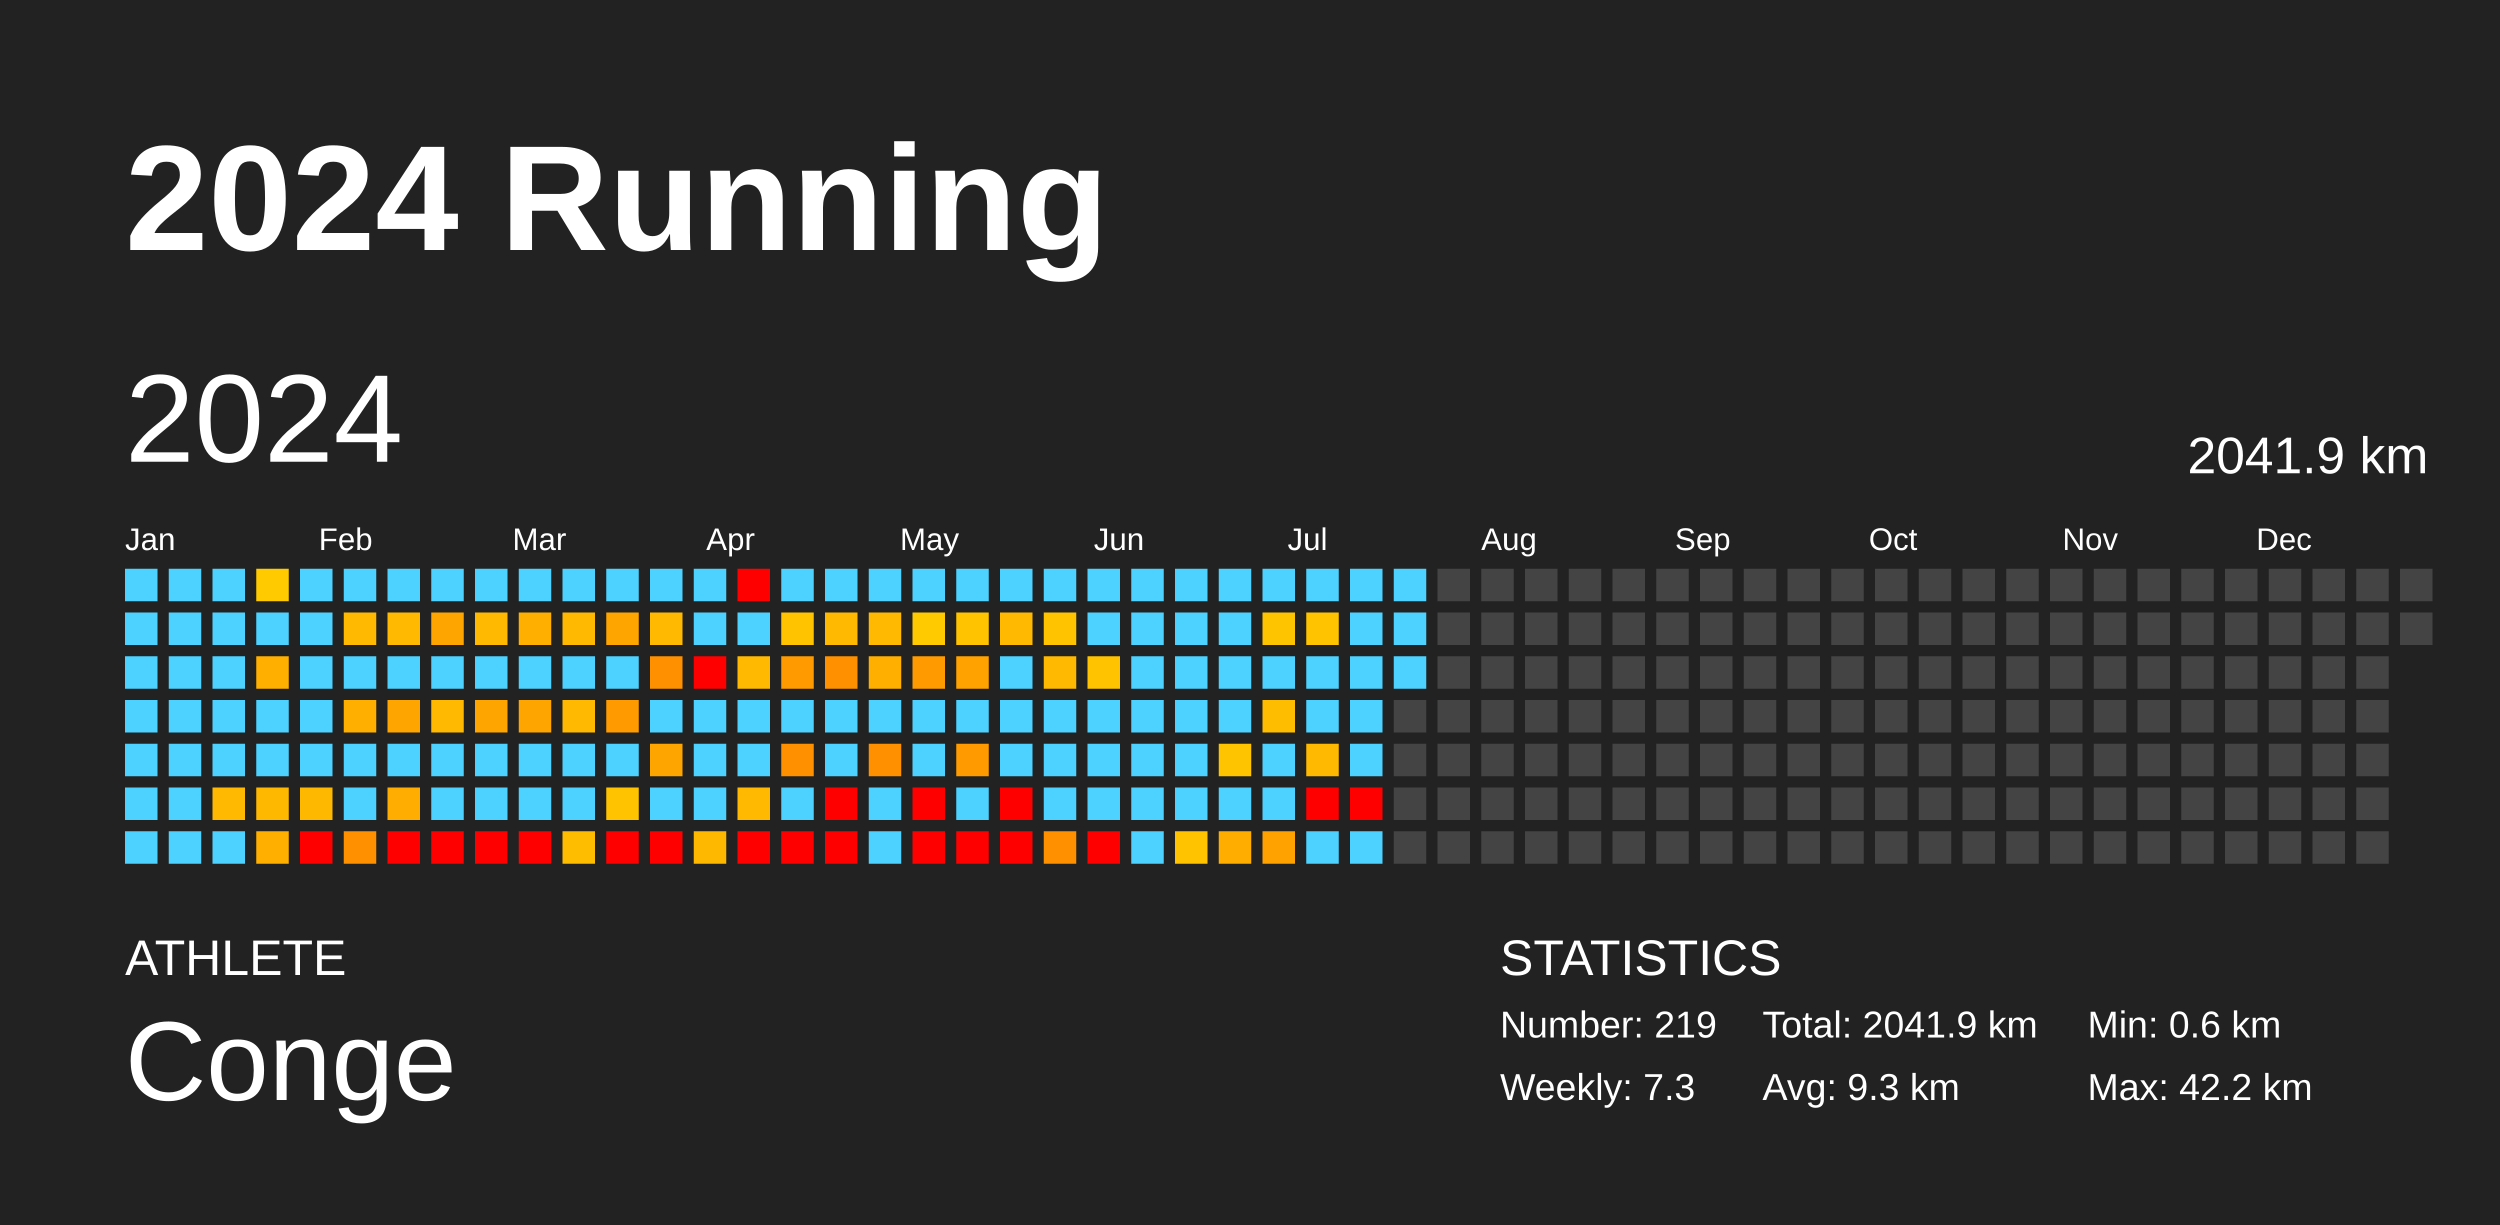
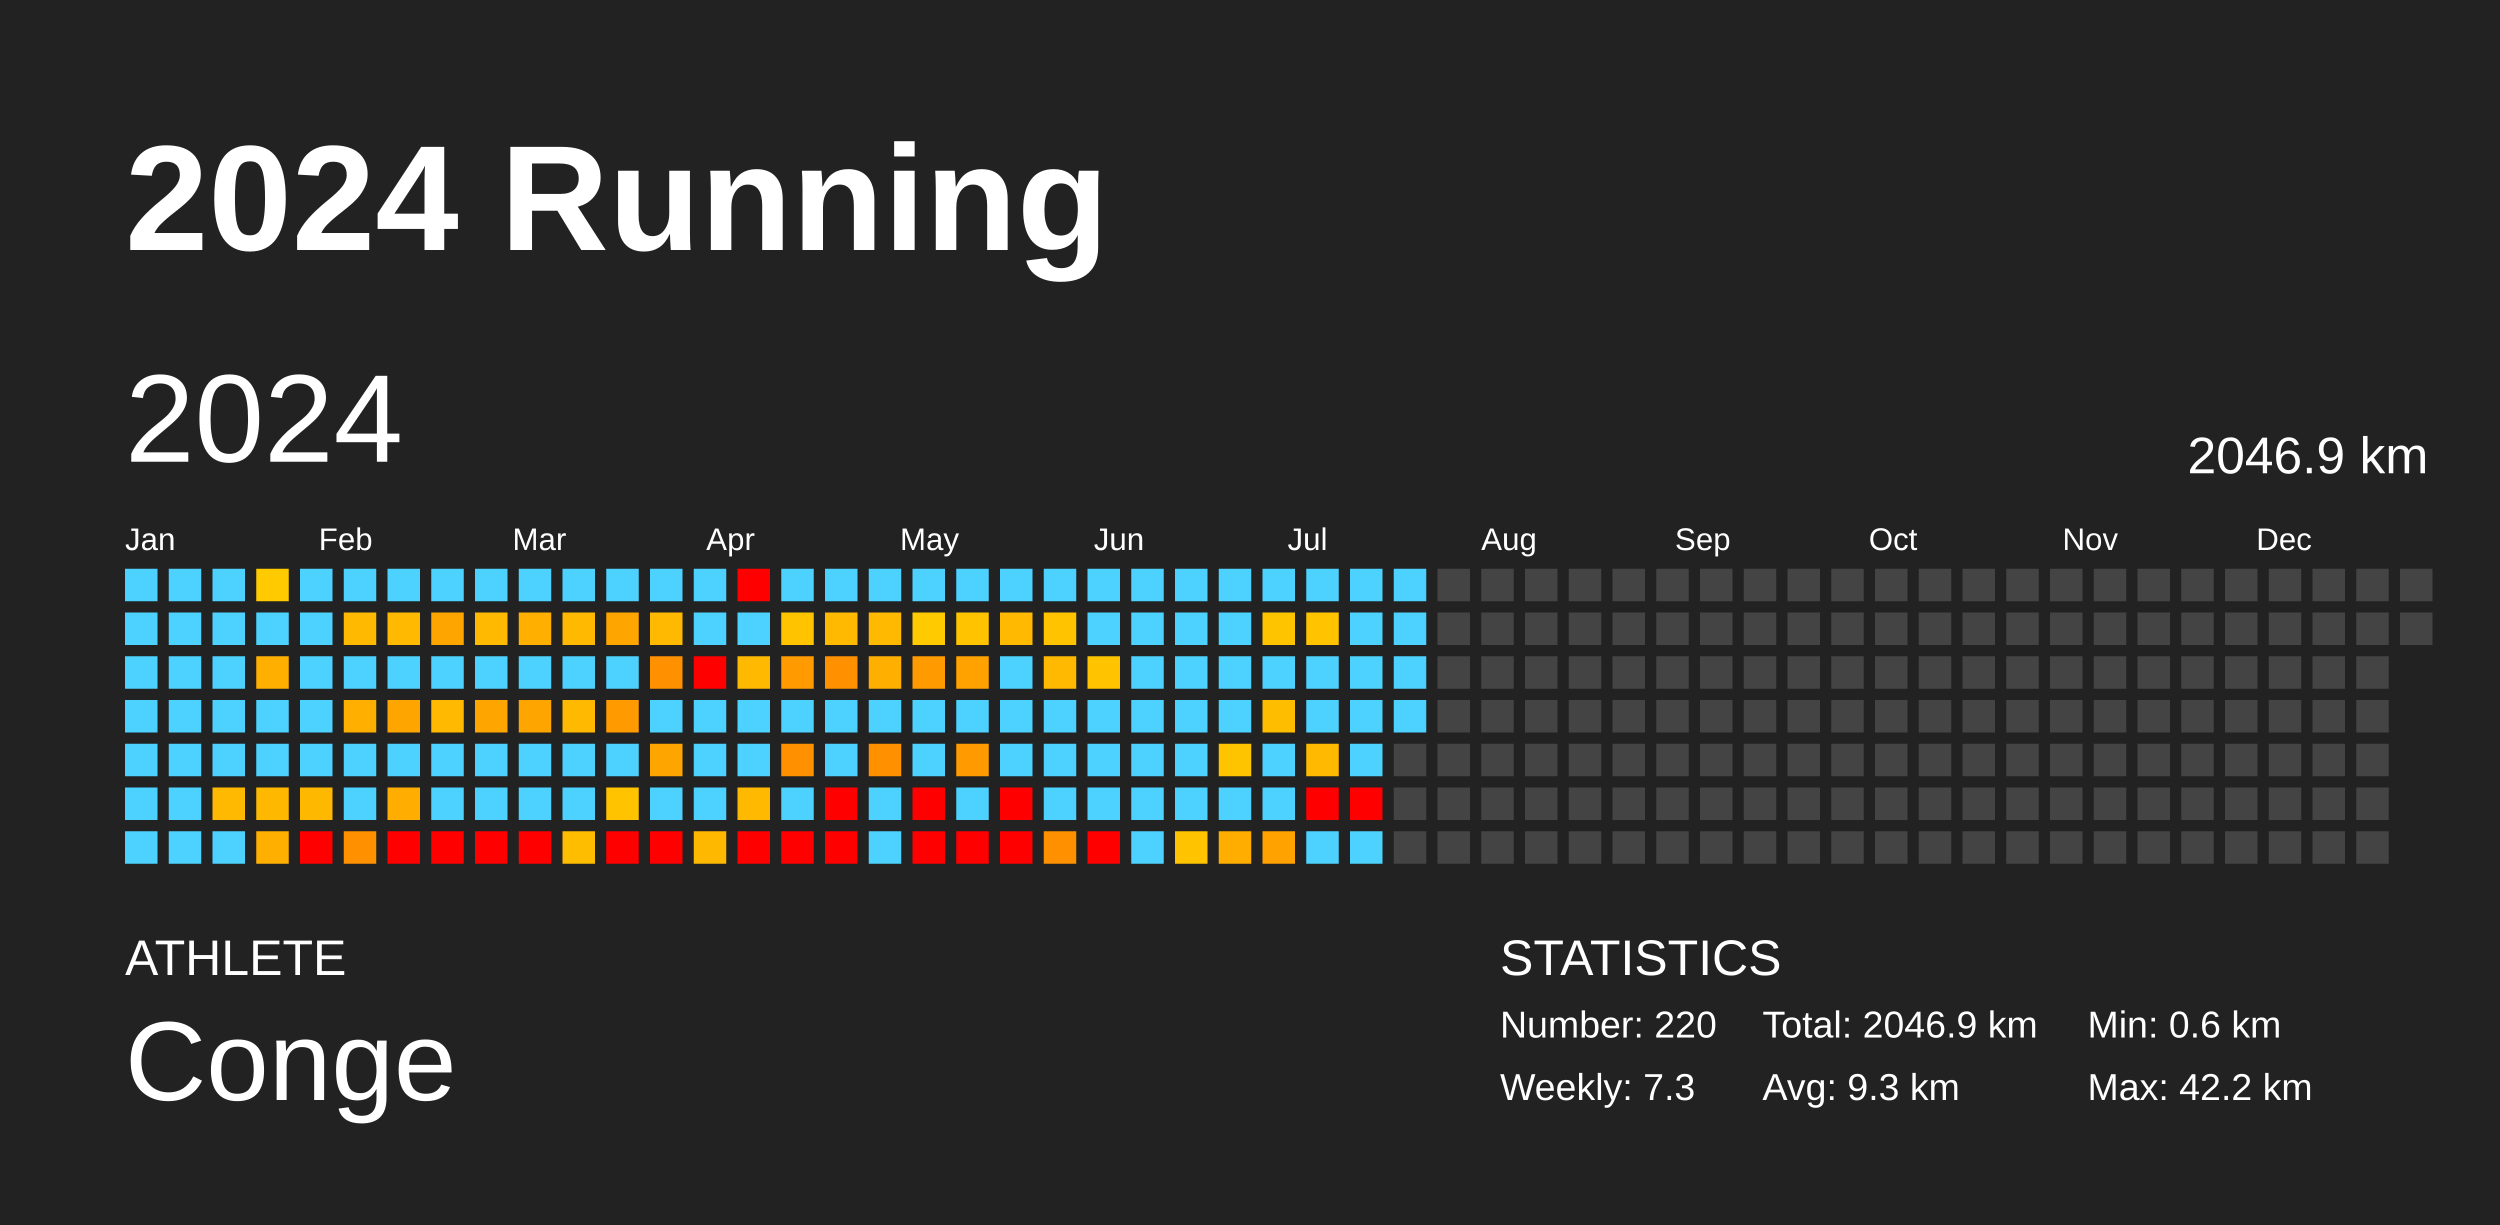
<svg xmlns="http://www.w3.org/2000/svg" baseProfile="full" height="98mm" version="1.1" viewBox="0,0,200,98" width="200mm">
  <defs />
  <rect fill="#222222" height="98" width="200" x="0" y="0" />
  <text fill="#FFFFFF" style="font-size:12px; font-family:Arial; font-weight:bold;" x="10" y="20">2024 Running</text>
  <text fill="#FFFFFF" style="font-size:4px; font-family:Arial" x="10" y="78">ATHLETE</text>
  <text fill="#FFFFFF" style="font-size:9px; font-family:Arial" x="10" y="88">Conge</text>
  <text fill="#FFFFFF" style="font-size:4px; font-family:Arial" x="120" y="78">STATISTICS</text>
-   <text fill="#FFFFFF" style="font-size:3px; font-family:Arial" x="120" y="83">Number: 219</text>
+   <text fill="#FFFFFF" style="font-size:3px; font-family:Arial" x="120" y="83">Number: 220</text>
  <text fill="#FFFFFF" style="font-size:3px; font-family:Arial" x="120" y="88">Weekly: 7.3</text>
-   <text fill="#FFFFFF" style="font-size:3px; font-family:Arial" x="141" y="83">Total: 2041.9 km</text>
+   <text fill="#FFFFFF" style="font-size:3px; font-family:Arial" x="141" y="83">Total: 2046.9 km</text>
  <text fill="#FFFFFF" style="font-size:3px; font-family:Arial" x="141" y="88">Avg: 9.3 km</text>
  <text fill="#FFFFFF" style="font-size:3px; font-family:Arial" x="167" y="83">Min: 0.6 km</text>
  <text fill="#FFFFFF" style="font-size:3px; font-family:Arial" x="167" y="88">Max: 42.2 km</text>
  <text dominant-baseline="hanging" fill="#FFFFFF" style="font-size:10.0px; font-family:Arial;" x="10" y="30">2024</text>
-   <text dominant-baseline="hanging" fill="#FFFFFF" style="font-size:4.125px; font-family:Arial;" x="175" y="35">2041.9 km</text>
+   <text dominant-baseline="hanging" fill="#FFFFFF" style="font-size:4.125px; font-family:Arial;" x="175" y="35">2046.9 km</text>
  <text fill="#FFFFFF" style="font-size:2.5px; font-family:Arial" x="10.0" y="44">Jan</text>
  <text fill="#FFFFFF" style="font-size:2.5px; font-family:Arial" x="25.5" y="44">Feb</text>
  <text fill="#FFFFFF" style="font-size:2.5px; font-family:Arial" x="41.0" y="44">Mar</text>
  <text fill="#FFFFFF" style="font-size:2.5px; font-family:Arial" x="56.5" y="44">Apr</text>
  <text fill="#FFFFFF" style="font-size:2.5px; font-family:Arial" x="72.0" y="44">May</text>
  <text fill="#FFFFFF" style="font-size:2.5px; font-family:Arial" x="87.5" y="44">Jun</text>
  <text fill="#FFFFFF" style="font-size:2.5px; font-family:Arial" x="103.0" y="44">Jul</text>
  <text fill="#FFFFFF" style="font-size:2.5px; font-family:Arial" x="118.5" y="44">Aug</text>
  <text fill="#FFFFFF" style="font-size:2.5px; font-family:Arial" x="134.0" y="44">Sep</text>
  <text fill="#FFFFFF" style="font-size:2.5px; font-family:Arial" x="149.5" y="44">Oct</text>
  <text fill="#FFFFFF" style="font-size:2.5px; font-family:Arial" x="165.0" y="44">Nov</text>
  <text fill="#FFFFFF" style="font-size:2.5px; font-family:Arial" x="180.5" y="44">Dec</text>
  <rect fill="#4dd2ff" height="2.6" width="2.6" x="10.0" y="45.5" />
  <rect fill="#4dd2ff" height="2.6" width="2.6" x="10.0" y="49.0" />
  <rect fill="#4dd2ff" height="2.6" width="2.6" x="10.0" y="52.5" />
  <rect fill="#4dd2ff" height="2.6" width="2.6" x="10.0" y="56.0" />
  <rect fill="#4dd2ff" height="2.6" width="2.6" x="10.0" y="59.5" />
  <rect fill="#4dd2ff" height="2.6" width="2.6" x="10.0" y="63.0" />
  <rect fill="#4dd2ff" height="2.6" width="2.6" x="10.0" y="66.5" />
  <rect fill="#4dd2ff" height="2.6" width="2.6" x="13.5" y="45.5" />
  <rect fill="#4dd2ff" height="2.6" width="2.6" x="13.5" y="49.0" />
  <rect fill="#4dd2ff" height="2.6" width="2.6" x="13.5" y="52.5" />
  <rect fill="#4dd2ff" height="2.6" width="2.6" x="13.5" y="56.0" />
  <rect fill="#4dd2ff" height="2.6" width="2.6" x="13.5" y="59.5" />
  <rect fill="#4dd2ff" height="2.6" width="2.6" x="13.5" y="63.0" />
  <rect fill="#4dd2ff" height="2.6" width="2.6" x="13.5" y="66.5" />
  <rect fill="#4dd2ff" height="2.6" width="2.6" x="17.0" y="45.5" />
  <rect fill="#4dd2ff" height="2.6" width="2.6" x="17.0" y="49.0" />
  <rect fill="#4dd2ff" height="2.6" width="2.6" x="17.0" y="52.5" />
  <rect fill="#4dd2ff" height="2.6" width="2.6" x="17.0" y="56.0" />
  <rect fill="#4dd2ff" height="2.6" width="2.6" x="17.0" y="59.5" />
  <rect fill="#ffb900" height="2.6" width="2.6" x="17.0" y="63.0" />
  <rect fill="#4dd2ff" height="2.6" width="2.6" x="17.0" y="66.5" />
  <rect fill="#ffca00" height="2.6" width="2.6" x="20.5" y="45.5" />
  <rect fill="#4dd2ff" height="2.6" width="2.6" x="20.5" y="49.0" />
  <rect fill="#ffaf00" height="2.6" width="2.6" x="20.5" y="52.5" />
  <rect fill="#4dd2ff" height="2.6" width="2.6" x="20.5" y="56.0" />
  <rect fill="#4dd2ff" height="2.6" width="2.6" x="20.5" y="59.5" />
  <rect fill="#ffb800" height="2.6" width="2.6" x="20.5" y="63.0" />
  <rect fill="#ffaf00" height="2.6" width="2.6" x="20.5" y="66.5" />
  <rect fill="#4dd2ff" height="2.6" width="2.6" x="24.0" y="45.5" />
  <rect fill="#4dd2ff" height="2.6" width="2.6" x="24.0" y="49.0" />
  <rect fill="#4dd2ff" height="2.6" width="2.6" x="24.0" y="52.5" />
  <rect fill="#4dd2ff" height="2.6" width="2.6" x="24.0" y="56.0" />
  <rect fill="#4dd2ff" height="2.6" width="2.6" x="24.0" y="59.5" />
  <rect fill="#ffb800" height="2.6" width="2.6" x="24.0" y="63.0" />
  <rect fill="red" height="2.6" width="2.6" x="24.0" y="66.5" />
  <rect fill="#4dd2ff" height="2.6" width="2.6" x="27.5" y="45.5" />
  <rect fill="#ffb900" height="2.6" width="2.6" x="27.5" y="49.0" />
  <rect fill="#4dd2ff" height="2.6" width="2.6" x="27.5" y="52.5" />
  <rect fill="#ffaf00" height="2.6" width="2.6" x="27.5" y="56.0" />
  <rect fill="#4dd2ff" height="2.6" width="2.6" x="27.5" y="59.5" />
  <rect fill="#4dd2ff" height="2.6" width="2.6" x="27.5" y="63.0" />
  <rect fill="#ff9100" height="2.6" width="2.6" x="27.5" y="66.5" />
  <rect fill="#4dd2ff" height="2.6" width="2.6" x="31.0" y="45.5" />
  <rect fill="#ffb900" height="2.6" width="2.6" x="31.0" y="49.0" />
  <rect fill="#4dd2ff" height="2.6" width="2.6" x="31.0" y="52.5" />
  <rect fill="#ffa500" height="2.6" width="2.6" x="31.0" y="56.0" />
  <rect fill="#4dd2ff" height="2.6" width="2.6" x="31.0" y="59.5" />
  <rect fill="#ffad00" height="2.6" width="2.6" x="31.0" y="63.0" />
  <rect fill="red" height="2.6" width="2.6" x="31.0" y="66.5" />
  <rect fill="#4dd2ff" height="2.6" width="2.6" x="34.5" y="45.5" />
  <rect fill="#ffa500" height="2.6" width="2.6" x="34.5" y="49.0" />
  <rect fill="#4dd2ff" height="2.6" width="2.6" x="34.5" y="52.5" />
  <rect fill="#ffb900" height="2.6" width="2.6" x="34.5" y="56.0" />
  <rect fill="#4dd2ff" height="2.6" width="2.6" x="34.5" y="59.5" />
  <rect fill="#4dd2ff" height="2.6" width="2.6" x="34.5" y="63.0" />
  <rect fill="red" height="2.6" width="2.6" x="34.5" y="66.5" />
  <rect fill="#4dd2ff" height="2.6" width="2.6" x="38.0" y="45.5" />
  <rect fill="#ffb900" height="2.6" width="2.6" x="38.0" y="49.0" />
  <rect fill="#4dd2ff" height="2.6" width="2.6" x="38.0" y="52.5" />
  <rect fill="#ffa500" height="2.6" width="2.6" x="38.0" y="56.0" />
  <rect fill="#4dd2ff" height="2.6" width="2.6" x="38.0" y="59.5" />
  <rect fill="#4dd2ff" height="2.6" width="2.6" x="38.0" y="63.0" />
  <rect fill="red" height="2.6" width="2.6" x="38.0" y="66.5" />
  <rect fill="#4dd2ff" height="2.6" width="2.6" x="41.5" y="45.5" />
  <rect fill="#ffaf00" height="2.6" width="2.6" x="41.5" y="49.0" />
  <rect fill="#4dd2ff" height="2.6" width="2.6" x="41.5" y="52.5" />
  <rect fill="#ffa500" height="2.6" width="2.6" x="41.5" y="56.0" />
  <rect fill="#4dd2ff" height="2.6" width="2.6" x="41.5" y="59.5" />
  <rect fill="#4dd2ff" height="2.6" width="2.6" x="41.5" y="63.0" />
  <rect fill="red" height="2.6" width="2.6" x="41.5" y="66.5" />
  <rect fill="#4dd2ff" height="2.6" width="2.6" x="45.0" y="45.5" />
  <rect fill="#ffb900" height="2.6" width="2.6" x="45.0" y="49.0" />
  <rect fill="#4dd2ff" height="2.6" width="2.6" x="45.0" y="52.5" />
  <rect fill="#ffb900" height="2.6" width="2.6" x="45.0" y="56.0" />
  <rect fill="#4dd2ff" height="2.6" width="2.6" x="45.0" y="59.5" />
  <rect fill="#4dd2ff" height="2.6" width="2.6" x="45.0" y="63.0" />
  <rect fill="#ffbd00" height="2.6" width="2.6" x="45.0" y="66.5" />
  <rect fill="#4dd2ff" height="2.6" width="2.6" x="48.5" y="45.5" />
  <rect fill="#ffa500" height="2.6" width="2.6" x="48.5" y="49.0" />
  <rect fill="#4dd2ff" height="2.6" width="2.6" x="48.5" y="52.5" />
  <rect fill="#ff9b00" height="2.6" width="2.6" x="48.5" y="56.0" />
  <rect fill="#4dd2ff" height="2.6" width="2.6" x="48.5" y="59.5" />
  <rect fill="#ffc300" height="2.6" width="2.6" x="48.5" y="63.0" />
  <rect fill="red" height="2.6" width="2.6" x="48.5" y="66.5" />
  <rect fill="#4dd2ff" height="2.6" width="2.6" x="52.0" y="45.5" />
  <rect fill="#ffb900" height="2.6" width="2.6" x="52.0" y="49.0" />
  <rect fill="#ff9100" height="2.6" width="2.6" x="52.0" y="52.5" />
  <rect fill="#4dd2ff" height="2.6" width="2.6" x="52.0" y="56.0" />
  <rect fill="#ffa500" height="2.6" width="2.6" x="52.0" y="59.5" />
  <rect fill="#4dd2ff" height="2.6" width="2.6" x="52.0" y="63.0" />
  <rect fill="red" height="2.6" width="2.6" x="52.0" y="66.5" />
  <rect fill="#4dd2ff" height="2.6" width="2.6" x="55.5" y="45.5" />
  <rect fill="#4dd2ff" height="2.6" width="2.6" x="55.5" y="49.0" />
  <rect fill="red" height="2.6" width="2.6" x="55.5" y="52.5" />
  <rect fill="#4dd2ff" height="2.6" width="2.6" x="55.5" y="56.0" />
  <rect fill="#4dd2ff" height="2.6" width="2.6" x="55.5" y="59.5" />
  <rect fill="#4dd2ff" height="2.6" width="2.6" x="55.5" y="63.0" />
  <rect fill="#ffb800" height="2.6" width="2.6" x="55.5" y="66.5" />
  <rect fill="red" height="2.6" width="2.6" x="59.0" y="45.5" />
  <rect fill="#4dd2ff" height="2.6" width="2.6" x="59.0" y="49.0" />
  <rect fill="#ffb900" height="2.6" width="2.6" x="59.0" y="52.5" />
  <rect fill="#4dd2ff" height="2.6" width="2.6" x="59.0" y="56.0" />
  <rect fill="#4dd2ff" height="2.6" width="2.6" x="59.0" y="59.5" />
  <rect fill="#ffb900" height="2.6" width="2.6" x="59.0" y="63.0" />
  <rect fill="red" height="2.6" width="2.6" x="59.0" y="66.5" />
  <rect fill="#4dd2ff" height="2.6" width="2.6" x="62.5" y="45.5" />
  <rect fill="#ffc300" height="2.6" width="2.6" x="62.5" y="49.0" />
  <rect fill="#ff9b00" height="2.6" width="2.6" x="62.5" y="52.5" />
  <rect fill="#4dd2ff" height="2.6" width="2.6" x="62.5" y="56.0" />
  <rect fill="#ff9100" height="2.6" width="2.6" x="62.5" y="59.5" />
  <rect fill="#4dd2ff" height="2.6" width="2.6" x="62.5" y="63.0" />
  <rect fill="red" height="2.6" width="2.6" x="62.5" y="66.5" />
  <rect fill="#4dd2ff" height="2.6" width="2.6" x="66.0" y="45.5" />
  <rect fill="#ffb900" height="2.6" width="2.6" x="66.0" y="49.0" />
  <rect fill="#ff9100" height="2.6" width="2.6" x="66.0" y="52.5" />
  <rect fill="#4dd2ff" height="2.6" width="2.6" x="66.0" y="56.0" />
  <rect fill="#4dd2ff" height="2.6" width="2.6" x="66.0" y="59.5" />
  <rect fill="red" height="2.6" width="2.6" x="66.0" y="63.0" />
  <rect fill="red" height="2.6" width="2.6" x="66.0" y="66.5" />
  <rect fill="#4dd2ff" height="2.6" width="2.6" x="69.5" y="45.5" />
  <rect fill="#ffb900" height="2.6" width="2.6" x="69.5" y="49.0" />
  <rect fill="#ffaf00" height="2.6" width="2.6" x="69.5" y="52.5" />
  <rect fill="#4dd2ff" height="2.6" width="2.6" x="69.5" y="56.0" />
  <rect fill="#ff9100" height="2.6" width="2.6" x="69.5" y="59.5" />
  <rect fill="#4dd2ff" height="2.6" width="2.6" x="69.5" y="63.0" />
  <rect fill="#4dd2ff" height="2.6" width="2.6" x="69.5" y="66.5" />
  <rect fill="#4dd2ff" height="2.6" width="2.6" x="73.0" y="45.5" />
  <rect fill="#ffca00" height="2.6" width="2.6" x="73.0" y="49.0" />
  <rect fill="#ff9b00" height="2.6" width="2.6" x="73.0" y="52.5" />
  <rect fill="#4dd2ff" height="2.6" width="2.6" x="73.0" y="56.0" />
  <rect fill="#4dd2ff" height="2.6" width="2.6" x="73.0" y="59.5" />
  <rect fill="red" height="2.6" width="2.6" x="73.0" y="63.0" />
  <rect fill="red" height="2.6" width="2.6" x="73.0" y="66.5" />
  <rect fill="#4dd2ff" height="2.6" width="2.6" x="76.5" y="45.5" />
  <rect fill="#ffc300" height="2.6" width="2.6" x="76.5" y="49.0" />
  <rect fill="#ffa200" height="2.6" width="2.6" x="76.5" y="52.5" />
  <rect fill="#4dd2ff" height="2.6" width="2.6" x="76.5" y="56.0" />
  <rect fill="#ff9b00" height="2.6" width="2.6" x="76.5" y="59.5" />
  <rect fill="#4dd2ff" height="2.6" width="2.6" x="76.5" y="63.0" />
  <rect fill="red" height="2.6" width="2.6" x="76.5" y="66.5" />
  <rect fill="#4dd2ff" height="2.6" width="2.6" x="80.0" y="45.5" />
  <rect fill="#ffb900" height="2.6" width="2.6" x="80.0" y="49.0" />
  <rect fill="#4dd2ff" height="2.6" width="2.6" x="80.0" y="52.5" />
  <rect fill="#4dd2ff" height="2.6" width="2.6" x="80.0" y="56.0" />
  <rect fill="#4dd2ff" height="2.6" width="2.6" x="80.0" y="59.5" />
  <rect fill="red" height="2.6" width="2.6" x="80.0" y="63.0" />
  <rect fill="red" height="2.6" width="2.6" x="80.0" y="66.5" />
  <rect fill="#4dd2ff" height="2.6" width="2.6" x="83.5" y="45.5" />
  <rect fill="#ffc300" height="2.6" width="2.6" x="83.5" y="49.0" />
  <rect fill="#ffb900" height="2.6" width="2.6" x="83.5" y="52.5" />
  <rect fill="#4dd2ff" height="2.6" width="2.6" x="83.5" y="56.0" />
  <rect fill="#4dd2ff" height="2.6" width="2.6" x="83.5" y="59.5" />
  <rect fill="#4dd2ff" height="2.6" width="2.6" x="83.5" y="63.0" />
  <rect fill="#ff9100" height="2.6" width="2.6" x="83.5" y="66.5" />
  <rect fill="#4dd2ff" height="2.6" width="2.6" x="87.0" y="45.5" />
  <rect fill="#4dd2ff" height="2.6" width="2.6" x="87.0" y="49.0" />
  <rect fill="#ffc300" height="2.6" width="2.6" x="87.0" y="52.5" />
  <rect fill="#4dd2ff" height="2.6" width="2.6" x="87.0" y="56.0" />
  <rect fill="#4dd2ff" height="2.6" width="2.6" x="87.0" y="59.5" />
  <rect fill="#4dd2ff" height="2.6" width="2.6" x="87.0" y="63.0" />
  <rect fill="red" height="2.6" width="2.6" x="87.0" y="66.5" />
  <rect fill="#4dd2ff" height="2.6" width="2.6" x="90.5" y="45.5" />
  <rect fill="#4dd2ff" height="2.6" width="2.6" x="90.5" y="49.0" />
  <rect fill="#4dd2ff" height="2.6" width="2.6" x="90.5" y="52.5" />
  <rect fill="#4dd2ff" height="2.6" width="2.6" x="90.5" y="56.0" />
  <rect fill="#4dd2ff" height="2.6" width="2.6" x="90.5" y="59.5" />
  <rect fill="#4dd2ff" height="2.6" width="2.6" x="90.5" y="63.0" />
  <rect fill="#4dd2ff" height="2.6" width="2.6" x="90.5" y="66.5" />
  <rect fill="#4dd2ff" height="2.6" width="2.6" x="94.0" y="45.5" />
  <rect fill="#4dd2ff" height="2.6" width="2.6" x="94.0" y="49.0" />
  <rect fill="#4dd2ff" height="2.6" width="2.6" x="94.0" y="52.5" />
  <rect fill="#4dd2ff" height="2.6" width="2.6" x="94.0" y="56.0" />
  <rect fill="#4dd2ff" height="2.6" width="2.6" x="94.0" y="59.5" />
  <rect fill="#4dd2ff" height="2.6" width="2.6" x="94.0" y="63.0" />
  <rect fill="#ffc300" height="2.6" width="2.6" x="94.0" y="66.5" />
  <rect fill="#4dd2ff" height="2.6" width="2.6" x="97.5" y="45.5" />
  <rect fill="#4dd2ff" height="2.6" width="2.6" x="97.5" y="49.0" />
  <rect fill="#4dd2ff" height="2.6" width="2.6" x="97.5" y="52.5" />
  <rect fill="#4dd2ff" height="2.6" width="2.6" x="97.5" y="56.0" />
  <rect fill="#ffc400" height="2.6" width="2.6" x="97.5" y="59.5" />
  <rect fill="#4dd2ff" height="2.6" width="2.6" x="97.5" y="63.0" />
  <rect fill="#ffae00" height="2.6" width="2.6" x="97.5" y="66.5" />
  <rect fill="#4dd2ff" height="2.6" width="2.6" x="101.0" y="45.5" />
  <rect fill="#ffc400" height="2.6" width="2.6" x="101.0" y="49.0" />
  <rect fill="#4dd2ff" height="2.6" width="2.6" x="101.0" y="52.5" />
  <rect fill="#ffbd00" height="2.6" width="2.6" x="101.0" y="56.0" />
  <rect fill="#4dd2ff" height="2.6" width="2.6" x="101.0" y="59.5" />
  <rect fill="#4dd2ff" height="2.6" width="2.6" x="101.0" y="63.0" />
  <rect fill="#ffa200" height="2.6" width="2.6" x="101.0" y="66.5" />
  <rect fill="#4dd2ff" height="2.6" width="2.6" x="104.5" y="45.5" />
  <rect fill="#ffc300" height="2.6" width="2.6" x="104.5" y="49.0" />
  <rect fill="#4dd2ff" height="2.6" width="2.6" x="104.5" y="52.5" />
  <rect fill="#4dd2ff" height="2.6" width="2.6" x="104.5" y="56.0" />
  <rect fill="#ffb900" height="2.6" width="2.6" x="104.5" y="59.5" />
  <rect fill="red" height="2.6" width="2.6" x="104.5" y="63.0" />
  <rect fill="#4dd2ff" height="2.6" width="2.6" x="104.5" y="66.5" />
  <rect fill="#4dd2ff" height="2.6" width="2.6" x="108.0" y="45.5" />
  <rect fill="#4dd2ff" height="2.6" width="2.6" x="108.0" y="49.0" />
  <rect fill="#4dd2ff" height="2.6" width="2.6" x="108.0" y="52.5" />
  <rect fill="#4dd2ff" height="2.6" width="2.6" x="108.0" y="56.0" />
  <rect fill="#4dd2ff" height="2.6" width="2.6" x="108.0" y="59.5" />
  <rect fill="red" height="2.6" width="2.6" x="108.0" y="63.0" />
  <rect fill="#4dd2ff" height="2.6" width="2.6" x="108.0" y="66.5" />
  <rect fill="#4dd2ff" height="2.6" width="2.6" x="111.5" y="45.5" />
  <rect fill="#4dd2ff" height="2.6" width="2.6" x="111.5" y="49.0" />
  <rect fill="#4dd2ff" height="2.6" width="2.6" x="111.5" y="52.5" />
-   <rect fill="#444444" height="2.6" width="2.6" x="111.5" y="56.0" />
+   <rect fill="#4dd2ff" height="2.6" width="2.6" x="111.5" y="56.0" />
  <rect fill="#444444" height="2.6" width="2.6" x="111.5" y="59.5" />
  <rect fill="#444444" height="2.6" width="2.6" x="111.5" y="63.0" />
  <rect fill="#444444" height="2.6" width="2.6" x="111.5" y="66.5" />
  <rect fill="#444444" height="2.6" width="2.6" x="115.0" y="45.5" />
  <rect fill="#444444" height="2.6" width="2.6" x="115.0" y="49.0" />
  <rect fill="#444444" height="2.6" width="2.6" x="115.0" y="52.5" />
  <rect fill="#444444" height="2.6" width="2.6" x="115.0" y="56.0" />
  <rect fill="#444444" height="2.6" width="2.6" x="115.0" y="59.5" />
  <rect fill="#444444" height="2.6" width="2.6" x="115.0" y="63.0" />
  <rect fill="#444444" height="2.6" width="2.6" x="115.0" y="66.5" />
  <rect fill="#444444" height="2.6" width="2.6" x="118.5" y="45.5" />
  <rect fill="#444444" height="2.6" width="2.6" x="118.5" y="49.0" />
  <rect fill="#444444" height="2.6" width="2.6" x="118.5" y="52.5" />
  <rect fill="#444444" height="2.6" width="2.6" x="118.5" y="56.0" />
  <rect fill="#444444" height="2.6" width="2.6" x="118.5" y="59.5" />
  <rect fill="#444444" height="2.6" width="2.6" x="118.5" y="63.0" />
  <rect fill="#444444" height="2.6" width="2.6" x="118.5" y="66.5" />
  <rect fill="#444444" height="2.6" width="2.6" x="122.0" y="45.5" />
  <rect fill="#444444" height="2.6" width="2.6" x="122.0" y="49.0" />
  <rect fill="#444444" height="2.6" width="2.6" x="122.0" y="52.5" />
  <rect fill="#444444" height="2.6" width="2.6" x="122.0" y="56.0" />
  <rect fill="#444444" height="2.6" width="2.6" x="122.0" y="59.5" />
  <rect fill="#444444" height="2.6" width="2.6" x="122.0" y="63.0" />
  <rect fill="#444444" height="2.6" width="2.6" x="122.0" y="66.5" />
  <rect fill="#444444" height="2.6" width="2.6" x="125.5" y="45.5" />
  <rect fill="#444444" height="2.6" width="2.6" x="125.5" y="49.0" />
  <rect fill="#444444" height="2.6" width="2.6" x="125.5" y="52.5" />
  <rect fill="#444444" height="2.6" width="2.6" x="125.5" y="56.0" />
  <rect fill="#444444" height="2.6" width="2.6" x="125.5" y="59.5" />
  <rect fill="#444444" height="2.6" width="2.6" x="125.5" y="63.0" />
  <rect fill="#444444" height="2.6" width="2.6" x="125.5" y="66.5" />
  <rect fill="#444444" height="2.6" width="2.6" x="129.0" y="45.5" />
  <rect fill="#444444" height="2.6" width="2.6" x="129.0" y="49.0" />
  <rect fill="#444444" height="2.6" width="2.6" x="129.0" y="52.5" />
  <rect fill="#444444" height="2.6" width="2.6" x="129.0" y="56.0" />
  <rect fill="#444444" height="2.6" width="2.6" x="129.0" y="59.5" />
  <rect fill="#444444" height="2.6" width="2.6" x="129.0" y="63.0" />
  <rect fill="#444444" height="2.6" width="2.6" x="129.0" y="66.5" />
  <rect fill="#444444" height="2.6" width="2.6" x="132.5" y="45.5" />
  <rect fill="#444444" height="2.6" width="2.6" x="132.5" y="49.0" />
  <rect fill="#444444" height="2.6" width="2.6" x="132.5" y="52.5" />
  <rect fill="#444444" height="2.6" width="2.6" x="132.5" y="56.0" />
  <rect fill="#444444" height="2.6" width="2.6" x="132.5" y="59.5" />
  <rect fill="#444444" height="2.6" width="2.6" x="132.5" y="63.0" />
  <rect fill="#444444" height="2.6" width="2.6" x="132.5" y="66.5" />
  <rect fill="#444444" height="2.6" width="2.6" x="136.0" y="45.5" />
  <rect fill="#444444" height="2.6" width="2.6" x="136.0" y="49.0" />
  <rect fill="#444444" height="2.6" width="2.6" x="136.0" y="52.5" />
  <rect fill="#444444" height="2.6" width="2.6" x="136.0" y="56.0" />
  <rect fill="#444444" height="2.6" width="2.6" x="136.0" y="59.5" />
  <rect fill="#444444" height="2.6" width="2.6" x="136.0" y="63.0" />
  <rect fill="#444444" height="2.6" width="2.6" x="136.0" y="66.5" />
  <rect fill="#444444" height="2.6" width="2.6" x="139.5" y="45.5" />
  <rect fill="#444444" height="2.6" width="2.6" x="139.5" y="49.0" />
  <rect fill="#444444" height="2.6" width="2.6" x="139.5" y="52.5" />
  <rect fill="#444444" height="2.6" width="2.6" x="139.5" y="56.0" />
  <rect fill="#444444" height="2.6" width="2.6" x="139.5" y="59.5" />
  <rect fill="#444444" height="2.6" width="2.6" x="139.5" y="63.0" />
  <rect fill="#444444" height="2.6" width="2.6" x="139.5" y="66.5" />
  <rect fill="#444444" height="2.6" width="2.6" x="143.0" y="45.5" />
  <rect fill="#444444" height="2.6" width="2.6" x="143.0" y="49.0" />
  <rect fill="#444444" height="2.6" width="2.6" x="143.0" y="52.5" />
  <rect fill="#444444" height="2.6" width="2.6" x="143.0" y="56.0" />
  <rect fill="#444444" height="2.6" width="2.6" x="143.0" y="59.5" />
  <rect fill="#444444" height="2.6" width="2.6" x="143.0" y="63.0" />
  <rect fill="#444444" height="2.6" width="2.6" x="143.0" y="66.5" />
  <rect fill="#444444" height="2.6" width="2.6" x="146.5" y="45.5" />
  <rect fill="#444444" height="2.6" width="2.6" x="146.5" y="49.0" />
  <rect fill="#444444" height="2.6" width="2.6" x="146.5" y="52.5" />
  <rect fill="#444444" height="2.6" width="2.6" x="146.5" y="56.0" />
  <rect fill="#444444" height="2.6" width="2.6" x="146.5" y="59.5" />
  <rect fill="#444444" height="2.6" width="2.6" x="146.5" y="63.0" />
  <rect fill="#444444" height="2.6" width="2.6" x="146.5" y="66.5" />
  <rect fill="#444444" height="2.6" width="2.6" x="150.0" y="45.5" />
  <rect fill="#444444" height="2.6" width="2.6" x="150.0" y="49.0" />
  <rect fill="#444444" height="2.6" width="2.6" x="150.0" y="52.5" />
  <rect fill="#444444" height="2.6" width="2.6" x="150.0" y="56.0" />
  <rect fill="#444444" height="2.6" width="2.6" x="150.0" y="59.5" />
  <rect fill="#444444" height="2.6" width="2.6" x="150.0" y="63.0" />
  <rect fill="#444444" height="2.6" width="2.6" x="150.0" y="66.5" />
  <rect fill="#444444" height="2.6" width="2.6" x="153.5" y="45.5" />
  <rect fill="#444444" height="2.6" width="2.6" x="153.5" y="49.0" />
  <rect fill="#444444" height="2.6" width="2.6" x="153.5" y="52.5" />
  <rect fill="#444444" height="2.6" width="2.6" x="153.5" y="56.0" />
  <rect fill="#444444" height="2.6" width="2.6" x="153.5" y="59.5" />
  <rect fill="#444444" height="2.6" width="2.6" x="153.5" y="63.0" />
  <rect fill="#444444" height="2.6" width="2.6" x="153.5" y="66.5" />
  <rect fill="#444444" height="2.6" width="2.6" x="157.0" y="45.5" />
  <rect fill="#444444" height="2.6" width="2.6" x="157.0" y="49.0" />
  <rect fill="#444444" height="2.6" width="2.6" x="157.0" y="52.5" />
  <rect fill="#444444" height="2.6" width="2.6" x="157.0" y="56.0" />
  <rect fill="#444444" height="2.6" width="2.6" x="157.0" y="59.5" />
  <rect fill="#444444" height="2.6" width="2.6" x="157.0" y="63.0" />
  <rect fill="#444444" height="2.6" width="2.6" x="157.0" y="66.5" />
  <rect fill="#444444" height="2.6" width="2.6" x="160.5" y="45.5" />
  <rect fill="#444444" height="2.6" width="2.6" x="160.5" y="49.0" />
  <rect fill="#444444" height="2.6" width="2.6" x="160.5" y="52.5" />
  <rect fill="#444444" height="2.6" width="2.6" x="160.5" y="56.0" />
  <rect fill="#444444" height="2.6" width="2.6" x="160.5" y="59.5" />
  <rect fill="#444444" height="2.6" width="2.6" x="160.5" y="63.0" />
  <rect fill="#444444" height="2.6" width="2.6" x="160.5" y="66.5" />
  <rect fill="#444444" height="2.6" width="2.6" x="164.0" y="45.5" />
  <rect fill="#444444" height="2.6" width="2.6" x="164.0" y="49.0" />
  <rect fill="#444444" height="2.6" width="2.6" x="164.0" y="52.5" />
  <rect fill="#444444" height="2.6" width="2.6" x="164.0" y="56.0" />
  <rect fill="#444444" height="2.6" width="2.6" x="164.0" y="59.5" />
  <rect fill="#444444" height="2.6" width="2.6" x="164.0" y="63.0" />
  <rect fill="#444444" height="2.6" width="2.6" x="164.0" y="66.5" />
  <rect fill="#444444" height="2.6" width="2.6" x="167.5" y="45.5" />
  <rect fill="#444444" height="2.6" width="2.6" x="167.5" y="49.0" />
  <rect fill="#444444" height="2.6" width="2.6" x="167.5" y="52.5" />
  <rect fill="#444444" height="2.6" width="2.6" x="167.5" y="56.0" />
  <rect fill="#444444" height="2.6" width="2.6" x="167.5" y="59.5" />
  <rect fill="#444444" height="2.6" width="2.6" x="167.5" y="63.0" />
  <rect fill="#444444" height="2.6" width="2.6" x="167.5" y="66.5" />
  <rect fill="#444444" height="2.6" width="2.6" x="171.0" y="45.5" />
  <rect fill="#444444" height="2.6" width="2.6" x="171.0" y="49.0" />
  <rect fill="#444444" height="2.6" width="2.6" x="171.0" y="52.5" />
  <rect fill="#444444" height="2.6" width="2.6" x="171.0" y="56.0" />
  <rect fill="#444444" height="2.6" width="2.6" x="171.0" y="59.5" />
  <rect fill="#444444" height="2.6" width="2.6" x="171.0" y="63.0" />
  <rect fill="#444444" height="2.6" width="2.6" x="171.0" y="66.5" />
  <rect fill="#444444" height="2.6" width="2.6" x="174.5" y="45.5" />
  <rect fill="#444444" height="2.6" width="2.6" x="174.5" y="49.0" />
  <rect fill="#444444" height="2.6" width="2.6" x="174.5" y="52.5" />
  <rect fill="#444444" height="2.6" width="2.6" x="174.5" y="56.0" />
  <rect fill="#444444" height="2.6" width="2.6" x="174.5" y="59.5" />
  <rect fill="#444444" height="2.6" width="2.6" x="174.5" y="63.0" />
  <rect fill="#444444" height="2.6" width="2.6" x="174.5" y="66.5" />
  <rect fill="#444444" height="2.6" width="2.6" x="178.0" y="45.5" />
  <rect fill="#444444" height="2.6" width="2.6" x="178.0" y="49.0" />
  <rect fill="#444444" height="2.6" width="2.6" x="178.0" y="52.5" />
  <rect fill="#444444" height="2.6" width="2.6" x="178.0" y="56.0" />
  <rect fill="#444444" height="2.6" width="2.6" x="178.0" y="59.5" />
  <rect fill="#444444" height="2.6" width="2.6" x="178.0" y="63.0" />
  <rect fill="#444444" height="2.6" width="2.6" x="178.0" y="66.5" />
  <rect fill="#444444" height="2.6" width="2.6" x="181.5" y="45.5" />
  <rect fill="#444444" height="2.6" width="2.6" x="181.5" y="49.0" />
  <rect fill="#444444" height="2.6" width="2.6" x="181.5" y="52.5" />
  <rect fill="#444444" height="2.6" width="2.6" x="181.5" y="56.0" />
  <rect fill="#444444" height="2.6" width="2.6" x="181.5" y="59.5" />
  <rect fill="#444444" height="2.6" width="2.6" x="181.5" y="63.0" />
  <rect fill="#444444" height="2.6" width="2.6" x="181.5" y="66.5" />
  <rect fill="#444444" height="2.6" width="2.6" x="185.0" y="45.5" />
  <rect fill="#444444" height="2.6" width="2.6" x="185.0" y="49.0" />
  <rect fill="#444444" height="2.6" width="2.6" x="185.0" y="52.5" />
  <rect fill="#444444" height="2.6" width="2.6" x="185.0" y="56.0" />
  <rect fill="#444444" height="2.6" width="2.6" x="185.0" y="59.5" />
  <rect fill="#444444" height="2.6" width="2.6" x="185.0" y="63.0" />
  <rect fill="#444444" height="2.6" width="2.6" x="185.0" y="66.5" />
  <rect fill="#444444" height="2.6" width="2.6" x="188.5" y="45.5" />
  <rect fill="#444444" height="2.6" width="2.6" x="188.5" y="49.0" />
  <rect fill="#444444" height="2.6" width="2.6" x="188.5" y="52.5" />
  <rect fill="#444444" height="2.6" width="2.6" x="188.5" y="56.0" />
  <rect fill="#444444" height="2.6" width="2.6" x="188.5" y="59.5" />
  <rect fill="#444444" height="2.6" width="2.6" x="188.5" y="63.0" />
  <rect fill="#444444" height="2.6" width="2.6" x="188.5" y="66.5" />
  <rect fill="#444444" height="2.6" width="2.6" x="192.0" y="45.5" />
  <rect fill="#444444" height="2.6" width="2.6" x="192.0" y="49.0" />
</svg>
